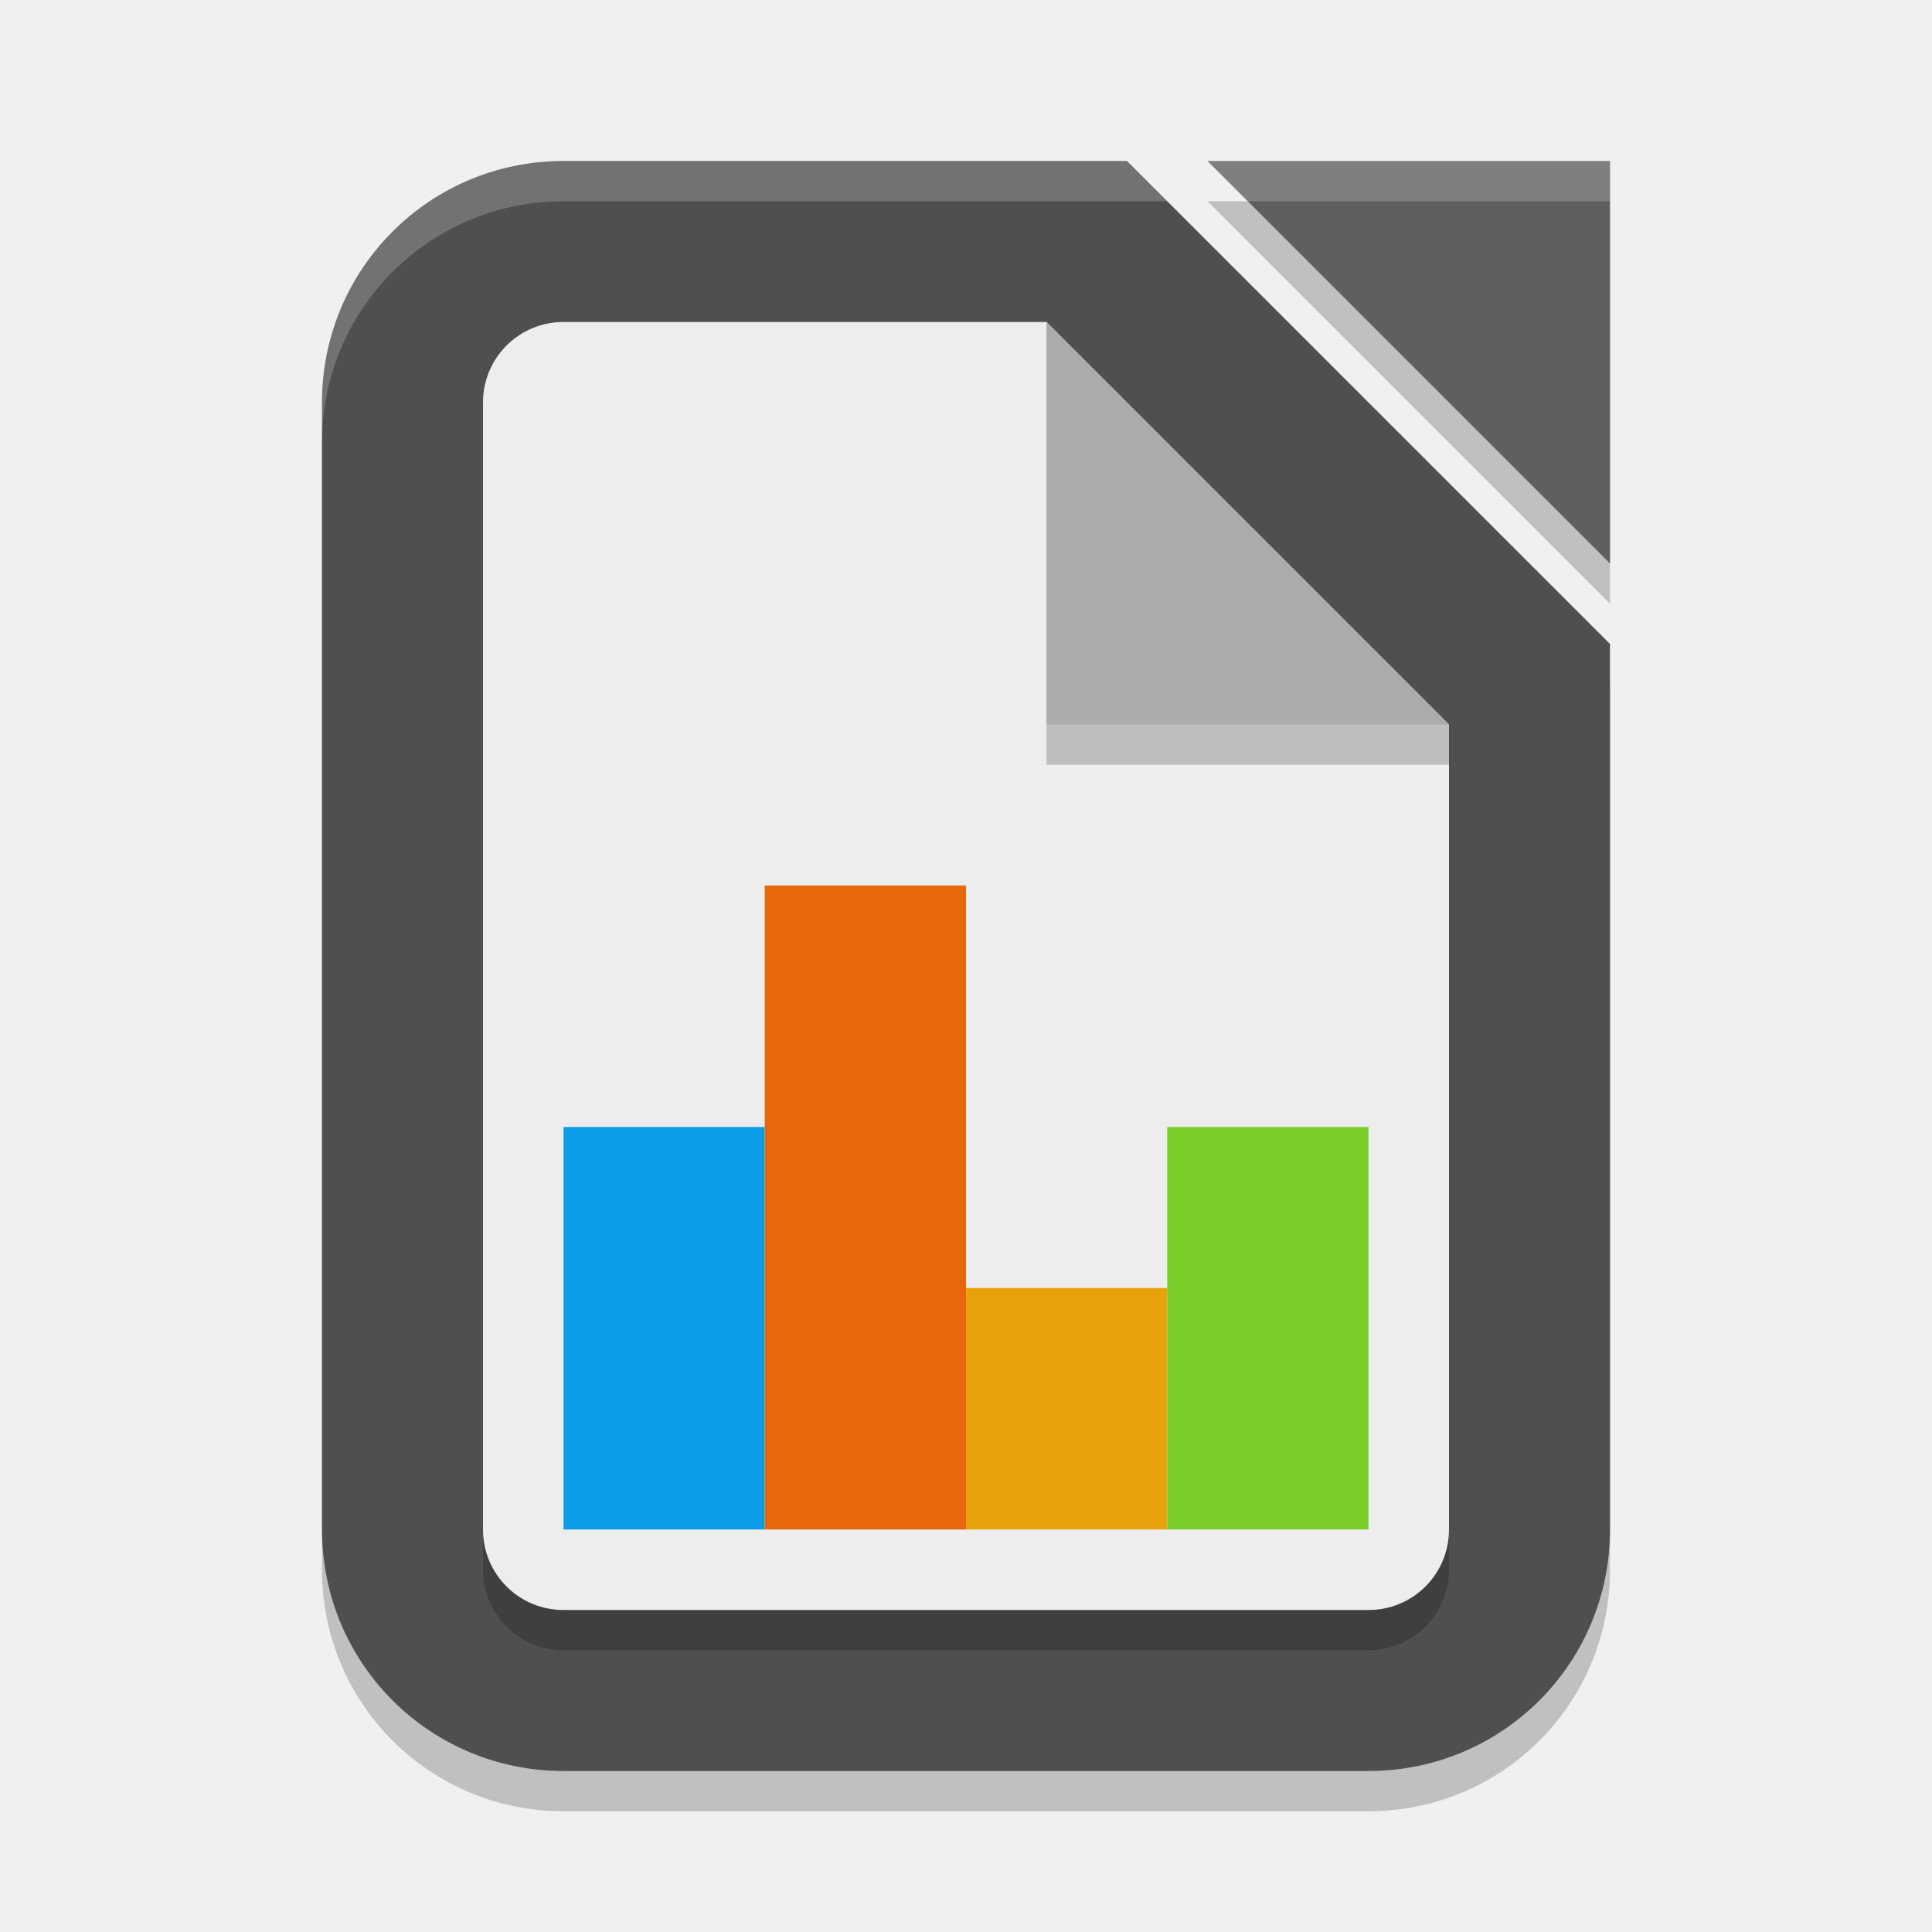
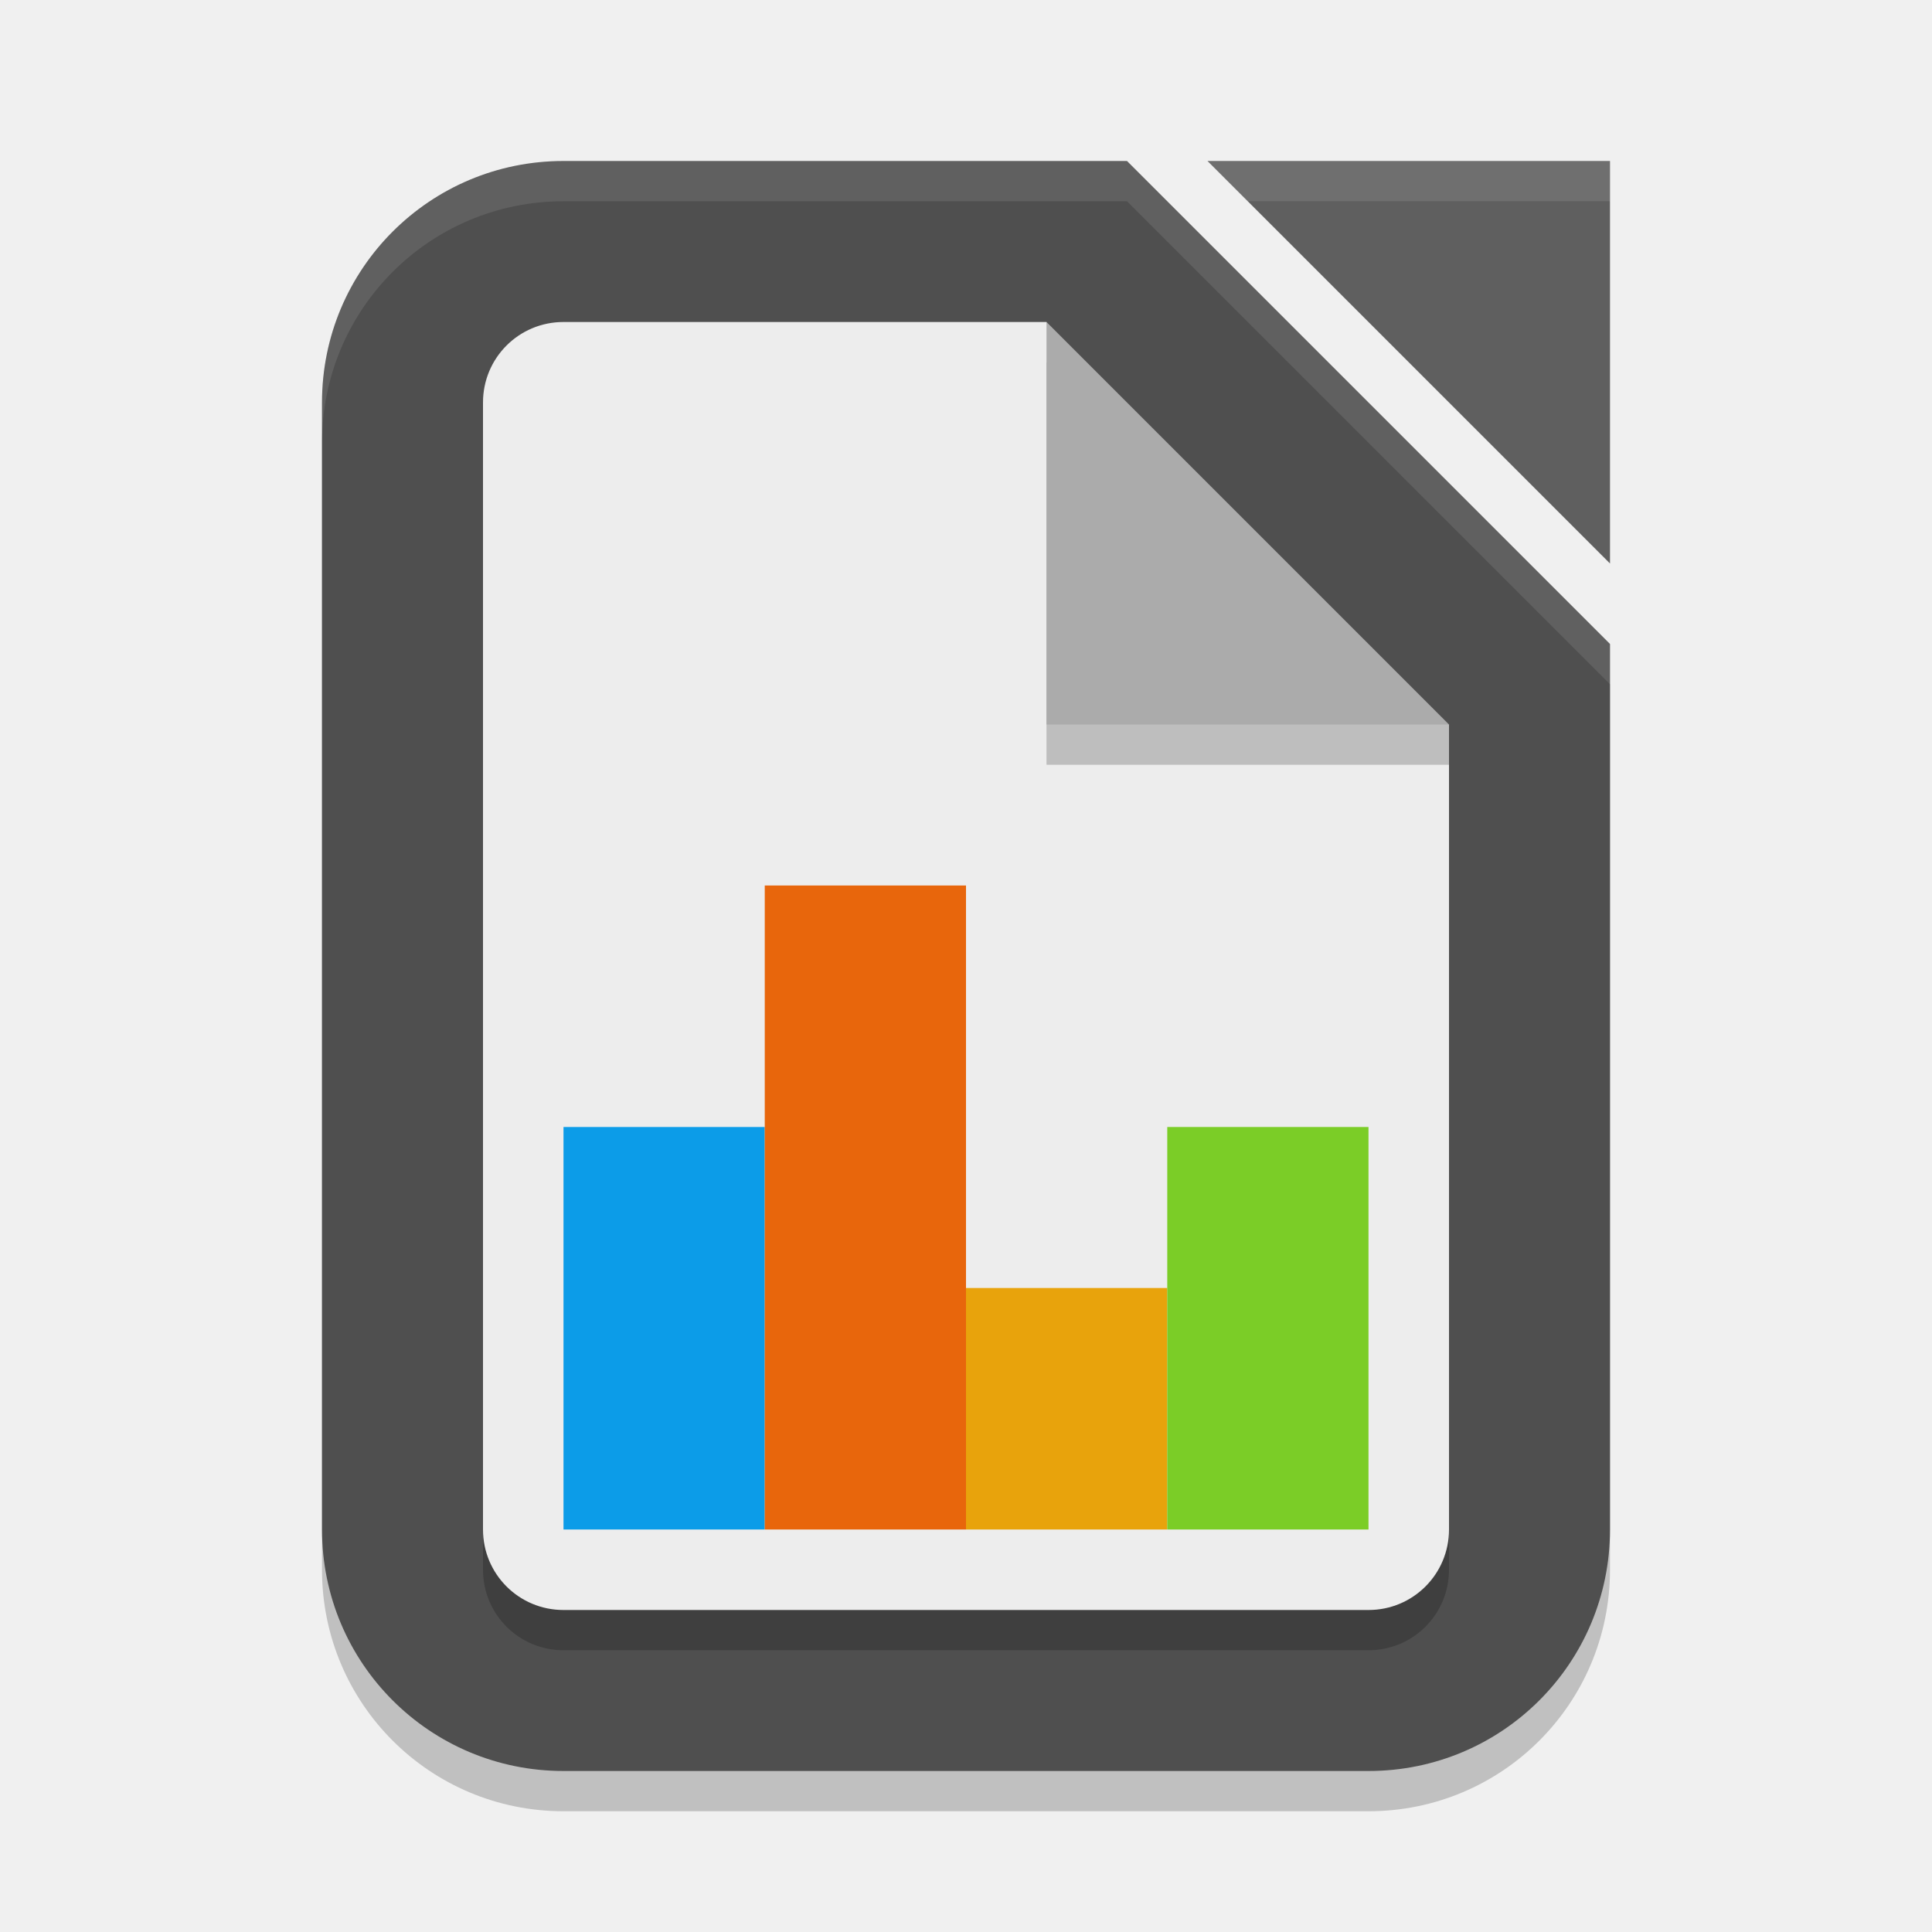
- <svg xmlns="http://www.w3.org/2000/svg" width="48" height="48" viewBox="0 0 48 48" version="1.1" id="svg5">
-   <defs id="defs2" />
-   <path d="M 30,5 H 40 V 15 Z M 14,5 h 14 l 12,12 v 22 c 0,3.324 -2.676,6 -6,6 H 14 C 10.676,45 8,42.324 8,39 V 11 C 8,7.676 10.676,5 14,5 Z" style="opacity:0.2;fill:#000000;fill-opacity:1;stroke-width:3;stroke-linecap:square" id="path900" />
-   <path id="rect339" style="fill:#4f4f4f;fill-opacity:1;stroke-width:3;stroke-linecap:square" d="m 14,4 h 14 l 12,12 v 22 c 0,3.324 -2.676,6 -6,6 H 14 C 10.676,44 8,41.324 8,38 V 10 C 8,6.676 10.676,4 14,4 Z" />
-   <path d="m 14,9 h 12 l 10,10 v 20 c 0,1.108 -0.892,2 -2,2 H 14 c -1.108,0 -2,-0.892 -2,-2 V 11 c 0,-1.108 0.892,-2 2,-2 z" style="opacity:0.2;fill:#000000;fill-opacity:1;stroke-width:2;stroke-linecap:square" id="path1011" />
-   <path d="m 14,8 h 12 l 10,10 v 20 c 0,1.108 -0.892,2 -2,2 H 14 c -1.108,0 -2,-0.892 -2,-2 V 10 c 0,-1.108 0.892,-2 2,-2 z" style="opacity:1;fill:#ededed;fill-opacity:1;stroke-width:2;stroke-linecap:square" id="path983" />
-   <rect style="fill:#0c9ce8;fill-opacity:1;stroke-width:4.082;stroke-linecap:square" id="rect4025" width="5" height="10" x="14" y="28" />
-   <rect style="fill:#e8660c;fill-opacity:1;stroke-width:2.236;stroke-linecap:square" id="rect4027" width="5" height="16" x="19" y="22" />
-   <rect style="fill:#e8a30c;stroke-width:3.873;stroke-linecap:square" id="rect4029" width="5" height="6" x="24" y="32" />
-   <rect style="fill:#7bcd27;fill-opacity:1;stroke-width:4.082;stroke-linecap:square" id="rect4031" width="5" height="10" x="29" y="28" />
-   <path d="M 26,9 36,18 v 1 H 26 Z" style="opacity:0.2;fill:#000000;fill-opacity:1;stroke-width:4;stroke-linecap:round;stroke-linejoin:round" id="path1039" />
-   <path d="M 30,4 H 40 V 14 Z" style="fill:#5f5f5f;fill-opacity:1;stroke-width:0.625;stroke-linecap:square" id="path1087" />
-   <path d="M 26,8 36,18 H 26 Z" style="fill:#ababab;fill-opacity:1;stroke-width:4;stroke-linecap:round;stroke-linejoin:round" id="path3195" />
-   <path id="path1067" style="opacity:0.2;fill:#ffffff;fill-opacity:1;stroke-width:3;stroke-linecap:square" d="M 14,4 C 10.676,4 8,6.676 8,10 v 1 C 8,7.676 10.676,5 14,5 H 29 L 28,4 Z m 16,0 1,1 h 9 V 4 Z" />
+ <svg xmlns="http://www.w3.org/2000/svg" width="48" height="48" version="1.1">
+   <path style="opacity:0.2" d="M 14,5 H 28 L 40,17 V 39 C 40,42.32 37.32,45 34,45 H 14 C 10.68,45 8,42.32 8,39 V 11 C 8,7.68 10.68,5 14,5 Z" />
+   <path style="fill:#4f4f4f" d="m 14,4 h 14 l 12,12 v 22 c 0,3.32 -2.68,6 -6,6 H 14 C 10.68,44 8,41.32 8,38 V 10 C 8,6.68 10.68,4 14,4 Z" />
+   <path style="opacity:0.2" d="m 14,9 h 12 l 10,10 v 20 c 0,1.108 -0.892,2 -2,2 H 14 c -1.108,0 -2,-0.892 -2,-2 V 11 c 0,-1.108 0.892,-2 2,-2 z" />
+   <path style="fill:#ededed" d="M 14,8 H 26 L 29,15 36,18 V 38 C 36,39.108 35.108,40 34,40 H 14 C 12.892,40 12,39.108 12,38 V 10 C 12,8.892 12.892,8 14,8 Z" />
+   <rect style="fill:#0c9ce8" width="5" height="10" x="14" y="28" />
+   <rect style="fill:#e8660c" width="5" height="16" x="19" y="22" />
+   <rect style="fill:#e8a30c" width="5" height="6" x="24" y="32" />
+   <rect style="fill:#7bcd27" width="5" height="10" x="29" y="28" />
+   <path style="opacity:0.2" d="M 26,9 36,18 v 1 H 26 Z" />
+   <path style="fill:#5f5f5f" d="M 30,4 H 40 V 14 Z" />
+   <path style="fill:#ababab" d="M 26,8 36,18 H 26 Z" />
+   <path style="opacity:0.1;fill:#ffffff" d="M 30,4 31,5 H 40 V 4 Z" />
+   <path style="fill:#ffffff;opacity:0.1" d="M 14 4 C 10.68 4 8 6.68 8 10 L 8 11 C 8 7.68 10.68 5 14 5 L 28 5 L 40 17 L 40 16 L 28 4 L 14 4 z" />
</svg>
